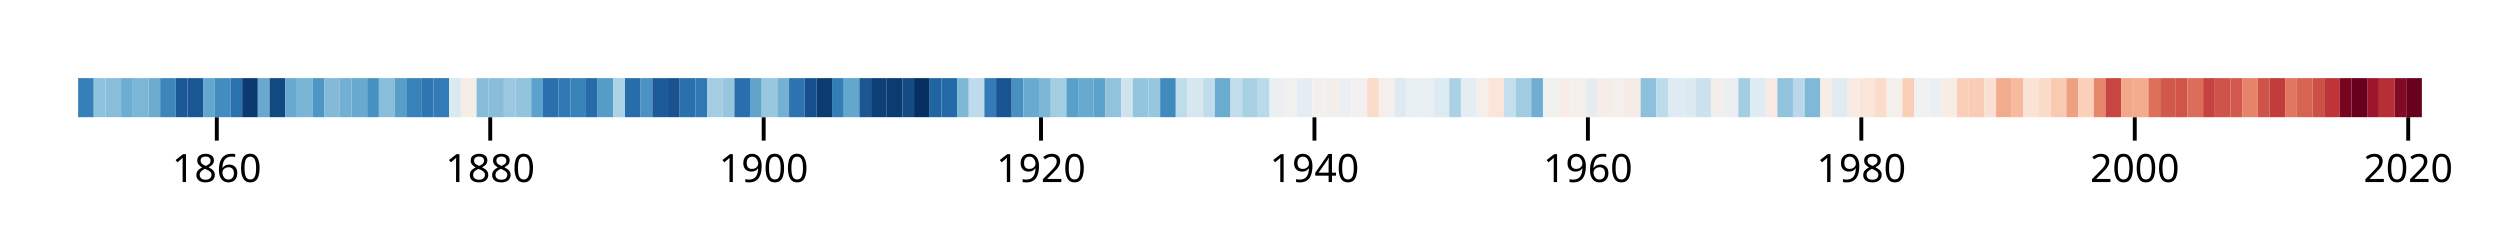
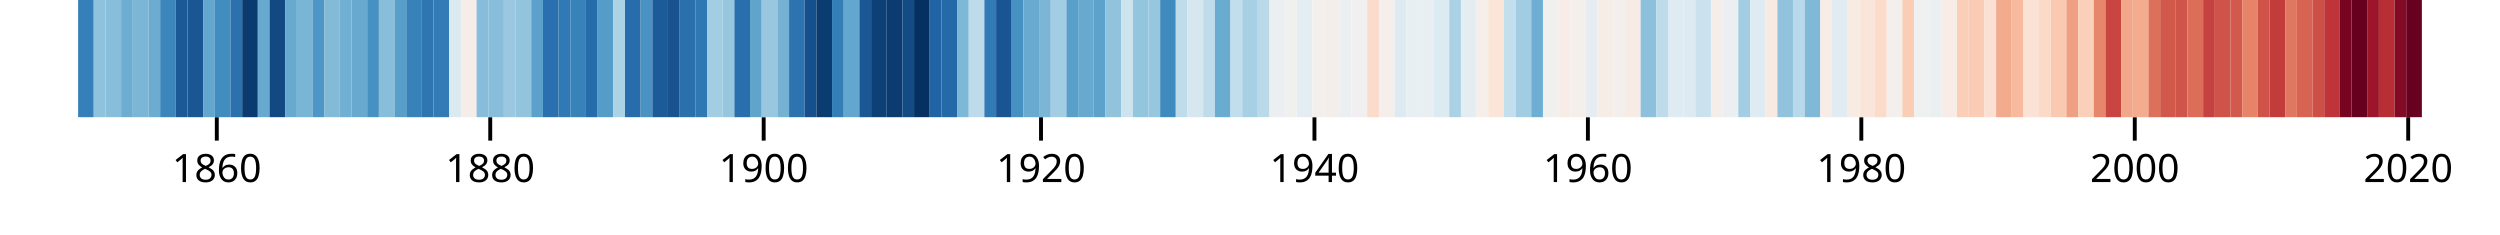
<svg xmlns="http://www.w3.org/2000/svg" class="plot" fill="currentColor" font-family="system-ui, sans-serif" font-size="10" text-anchor="middle" width="640" height="60" viewBox="0 0 640 60">
  <style>
    .plot {
      display: block;
      background: white;
      height: auto;
      height: intrinsic;
      max-width: 100%;
    }

    .plot text,
    .plot tspan {
      white-space: pre;
    }
  </style>
  <g aria-label="vector" fill="none" stroke="currentColor" transform="translate(0.5,0)">
    <path transform="translate(55,30)" d="M0,0L0,6" />
    <path transform="translate(125,30)" d="M0,0L0,6" />
    <path transform="translate(195,30)" d="M0,0L0,6" />
    <path transform="translate(266,30)" d="M0,0L0,6" />
    <path transform="translate(336,30)" d="M0,0L0,6" />
    <path transform="translate(406,30)" d="M0,0L0,6" />
    <path transform="translate(476,30)" d="M0,0L0,6" />
    <path transform="translate(546,30)" d="M0,0L0,6" />
    <path transform="translate(616,30)" d="M0,0L0,6" />
  </g>
  <g aria-label="text" font-variant="tabular-nums" transform="translate(0.5,9.5)">
    <text y="0.71em" transform="translate(55,30)">1860</text>
    <text y="0.71em" transform="translate(125,30)">1880</text>
    <text y="0.71em" transform="translate(195,30)">1900</text>
    <text y="0.71em" transform="translate(266,30)">1920</text>
    <text y="0.71em" transform="translate(336,30)">1940</text>
    <text y="0.71em" transform="translate(406,30)">1960</text>
    <text y="0.71em" transform="translate(476,30)">1980</text>
    <text y="0.71em" transform="translate(546,30)">2000</text>
    <text y="0.71em" transform="translate(616,30)">2020</text>
  </g>
  <g aria-label="bar">
-     <rect x="20" width="4" y="20" height="10" fill="rgb(54, 128, 185)" />
-     <rect x="24" width="3" y="20" height="10" fill="rgb(143, 194, 220)" />
-     <rect x="27" width="4" y="20" height="10" fill="rgb(136, 190, 218)" />
-     <rect x="31" width="3" y="20" height="10" fill="rgb(109, 173, 209)" />
-     <rect x="34" width="4" y="20" height="10" fill="rgb(123, 182, 214)" />
-     <rect x="38" width="3" y="20" height="10" fill="rgb(107, 172, 208)" />
-     <rect x="41" width="4" y="20" height="10" fill="rgb(60, 134, 188)" />
-     <rect x="45" width="3" y="20" height="10" fill="rgb(27, 89, 150)" />
-     <rect x="48" width="4" y="20" height="10" fill="rgb(25, 86, 147)" />
-     <rect x="52" width="3" y="20" height="10" fill="rgb(99, 166, 206)" />
-     <rect x="55" width="4" y="20" height="10" fill="rgb(66, 141, 192)" />
-     <rect x="59" width="3" y="20" height="10" fill="rgb(42, 113, 174)" />
-     <rect x="62" width="4" y="20" height="10" fill="rgb(10, 58, 111)" />
-     <rect x="66" width="3" y="20" height="10" fill="rgb(103, 169, 207)" />
-     <rect x="69" width="4" y="20" height="10" fill="rgb(18, 73, 131)" />
-     <rect x="73" width="3" y="20" height="10" fill="rgb(103, 169, 207)" />
-     <rect x="76" width="4" y="20" height="10" fill="rgb(121, 181, 213)" />
-     <rect x="80" width="3" y="20" height="10" fill="rgb(77, 150, 197)" />
-     <rect x="83" width="4" y="20" height="10" fill="rgb(130, 186, 216)" />
-     <rect x="87" width="3" y="20" height="10" fill="rgb(114, 176, 211)" />
-     <rect x="90" width="4" y="20" height="10" fill="rgb(104, 170, 207)" />
-     <rect x="94" width="3" y="20" height="10" fill="rgb(70, 144, 194)" />
-     <rect x="97" width="4" y="20" height="10" fill="rgb(137, 190, 219)" />
-     <rect x="101" width="3" y="20" height="10" fill="rgb(87, 158, 201)" />
-     <rect x="104" width="4" y="20" height="10" fill="rgb(56, 130, 186)" />
-     <rect x="108" width="3" y="20" height="10" fill="rgb(46, 118, 178)" />
-     <rect x="111" width="4" y="20" height="10" fill="rgb(50, 123, 182)" />
-     <rect x="115" width="3" y="20" height="10" fill="rgb(219, 234, 241)" />
-     <rect x="118" width="4" y="20" height="10" fill="rgb(246, 237, 232)" />
-     <rect x="122" width="3" y="20" height="10" fill="rgb(135, 189, 218)" />
-     <rect x="125" width="4" y="20" height="10" fill="rgb(137, 190, 219)" />
-     <rect x="129" width="3" y="20" height="10" fill="rgb(155, 200, 224)" />
-     <rect x="132" width="4" y="20" height="10" fill="rgb(146, 196, 221)" />
-     <rect x="136" width="3" y="20" height="10" fill="rgb(92, 161, 203)" />
-     <rect x="139" width="4" y="20" height="10" fill="rgb(42, 112, 174)" />
-     <rect x="143" width="3" y="20" height="10" fill="rgb(48, 121, 180)" />
-     <rect x="146" width="4" y="20" height="10" fill="rgb(56, 130, 186)" />
-     <rect x="150" width="3" y="20" height="10" fill="rgb(39, 108, 170)" />
-     <rect x="153" width="4" y="20" height="10" fill="rgb(85, 156, 200)" />
-     <rect x="157" width="3" y="20" height="10" fill="rgb(172, 210, 229)" />
-     <rect x="160" width="4" y="20" height="10" fill="rgb(40, 109, 171)" />
-     <rect x="164" width="3" y="20" height="10" fill="rgb(73, 146, 195)" />
-     <rect x="167" width="4" y="20" height="10" fill="rgb(28, 91, 154)" />
-     <rect x="171" width="3" y="20" height="10" fill="rgb(24, 83, 144)" />
-     <rect x="174" width="4" y="20" height="10" fill="rgb(41, 112, 173)" />
-     <rect x="178" width="3" y="20" height="10" fill="rgb(48, 120, 180)" />
-     <rect x="181" width="4" y="20" height="10" fill="rgb(163, 205, 227)" />
-     <rect x="185" width="3" y="20" height="10" fill="rgb(151, 198, 223)" />
-     <rect x="188" width="4" y="20" height="10" fill="rgb(41, 111, 173)" />
-     <rect x="192" width="3" y="20" height="10" fill="rgb(96, 164, 204)" />
-     <rect x="195" width="4" y="20" height="10" fill="rgb(153, 199, 223)" />
-     <rect x="199" width="3" y="20" height="10" fill="rgb(116, 177, 211)" />
-     <rect x="202" width="4" y="20" height="10" fill="rgb(44, 115, 176)" />
-     <rect x="206" width="3" y="20" height="10" fill="rgb(22, 80, 140)" />
-     <rect x="209" width="4" y="20" height="10" fill="rgb(11, 60, 113)" />
-     <rect x="213" width="3" y="20" height="10" fill="rgb(52, 126, 184)" />
-     <rect x="216" width="4" y="20" height="10" fill="rgb(100, 167, 206)" />
-     <rect x="220" width="3" y="20" height="10" fill="rgb(26, 87, 148)" />
-     <rect x="223" width="4" y="20" height="10" fill="rgb(14, 64, 120)" />
-     <rect x="227" width="4" y="20" height="10" fill="rgb(11, 59, 112)" />
-     <rect x="231" width="3" y="20" height="10" fill="rgb(19, 75, 133)" />
-     <rect x="234" width="4" y="20" height="10" fill="rgb(5, 48, 97)" />
-     <rect x="238" width="3" y="20" height="10" fill="rgb(33, 100, 163)" />
-     <rect x="241" width="4" y="20" height="10" fill="rgb(37, 106, 168)" />
-     <rect x="245" width="3" y="20" height="10" fill="rgb(126, 184, 215)" />
-     <rect x="248" width="4" y="20" height="10" fill="rgb(189, 219, 234)" />
-     <rect x="252" width="3" y="20" height="10" fill="rgb(50, 123, 182)" />
-     <rect x="255" width="4" y="20" height="10" fill="rgb(25, 85, 146)" />
-     <rect x="259" width="3" y="20" height="10" fill="rgb(71, 145, 194)" />
-     <rect x="262" width="4" y="20" height="10" fill="rgb(105, 170, 208)" />
-     <rect x="266" width="3" y="20" height="10" fill="rgb(124, 182, 214)" />
-     <rect x="269" width="4" y="20" height="10" fill="rgb(163, 205, 226)" />
-     <rect x="273" width="3" y="20" height="10" fill="rgb(88, 159, 201)" />
-     <rect x="276" width="4" y="20" height="10" fill="rgb(104, 170, 207)" />
-     <rect x="280" width="3" y="20" height="10" fill="rgb(93, 162, 203)" />
-     <rect x="283" width="4" y="20" height="10" fill="rgb(145, 195, 221)" />
-     <rect x="287" width="3" y="20" height="10" fill="rgb(205, 227, 238)" />
-     <rect x="290" width="4" y="20" height="10" fill="rgb(148, 197, 222)" />
-     <rect x="294" width="3" y="20" height="10" fill="rgb(151, 198, 223)" />
-     <rect x="297" width="4" y="20" height="10" fill="rgb(63, 138, 190)" />
-     <rect x="301" width="3" y="20" height="10" fill="rgb(191, 220, 235)" />
-     <rect x="304" width="4" y="20" height="10" fill="rgb(214, 231, 240)" />
-     <rect x="308" width="3" y="20" height="10" fill="rgb(191, 220, 235)" />
-     <rect x="311" width="4" y="20" height="10" fill="rgb(106, 171, 208)" />
-     <rect x="315" width="3" y="20" height="10" fill="rgb(194, 221, 235)" />
-     <rect x="318" width="4" y="20" height="10" fill="rgb(168, 208, 228)" />
-     <rect x="322" width="3" y="20" height="10" fill="rgb(186, 217, 233)" />
-     <rect x="325" width="4" y="20" height="10" fill="rgb(236, 239, 241)" />
-     <rect x="329" width="3" y="20" height="10" fill="rgb(240, 240, 239)" />
-     <rect x="332" width="4" y="20" height="10" fill="rgb(228, 237, 242)" />
-     <rect x="336" width="3" y="20" height="10" fill="rgb(243, 239, 236)" />
-     <rect x="339" width="4" y="20" height="10" fill="rgb(244, 238, 235)" />
-     <rect x="343" width="3" y="20" height="10" fill="rgb(235, 239, 241)" />
-     <rect x="346" width="4" y="20" height="10" fill="rgb(241, 239, 239)" />
-     <rect x="350" width="3" y="20" height="10" fill="rgb(251, 219, 201)" />
-     <rect x="353" width="4" y="20" height="10" fill="rgb(245, 238, 234)" />
-     <rect x="357" width="3" y="20" height="10" fill="rgb(221, 234, 242)" />
-     <rect x="360" width="4" y="20" height="10" fill="rgb(232, 239, 242)" />
-     <rect x="364" width="3" y="20" height="10" fill="rgb(232, 238, 242)" />
-     <rect x="367" width="4" y="20" height="10" fill="rgb(220, 234, 241)" />
-     <rect x="371" width="3" y="20" height="10" fill="rgb(171, 209, 229)" />
-     <rect x="374" width="4" y="20" height="10" fill="rgb(228, 237, 242)" />
-     <rect x="378" width="3" y="20" height="10" fill="rgb(245, 238, 233)" />
-     <rect x="381" width="4" y="20" height="10" fill="rgb(250, 229, 216)" />
-     <rect x="385" width="3" y="20" height="10" fill="rgb(195, 222, 236)" />
-     <rect x="388" width="4" y="20" height="10" fill="rgb(161, 204, 226)" />
-     <rect x="392" width="3" y="20" height="10" fill="rgb(110, 174, 210)" />
-     <rect x="395" width="4" y="20" height="10" fill="rgb(240, 240, 239)" />
-     <rect x="399" width="3" y="20" height="10" fill="rgb(247, 236, 230)" />
-     <rect x="402" width="4" y="20" height="10" fill="rgb(244, 239, 235)" />
-     <rect x="406" width="3" y="20" height="10" fill="rgb(229, 237, 242)" />
-     <rect x="409" width="4" y="20" height="10" fill="rgb(246, 237, 231)" />
-     <rect x="413" width="3" y="20" height="10" fill="rgb(243, 239, 236)" />
-     <rect x="416" width="4" y="20" height="10" fill="rgb(247, 236, 229)" />
-     <rect x="420" width="4" y="20" height="10" fill="rgb(140, 192, 219)" />
-     <rect x="424" width="3" y="20" height="10" fill="rgb(189, 219, 234)" />
-     <rect x="427" width="4" y="20" height="10" fill="rgb(222, 235, 242)" />
-     <rect x="431" width="3" y="20" height="10" fill="rgb(220, 234, 241)" />
-     <rect x="434" width="4" y="20" height="10" fill="rgb(203, 226, 238)" />
-     <rect x="438" width="3" y="20" height="10" fill="rgb(245, 237, 233)" />
-     <rect x="441" width="4" y="20" height="10" fill="rgb(235, 239, 241)" />
-     <rect x="445" width="3" y="20" height="10" fill="rgb(163, 205, 227)" />
-     <rect x="448" width="4" y="20" height="10" fill="rgb(223, 235, 242)" />
-     <rect x="452" width="3" y="20" height="10" fill="rgb(248, 234, 226)" />
-     <rect x="455" width="4" y="20" height="10" fill="rgb(146, 195, 221)" />
-     <rect x="459" width="3" y="20" height="10" fill="rgb(185, 216, 233)" />
-     <rect x="462" width="4" y="20" height="10" fill="rgb(128, 185, 215)" />
-     <rect x="466" width="3" y="20" height="10" fill="rgb(247, 236, 230)" />
-     <rect x="469" width="4" y="20" height="10" fill="rgb(224, 236, 242)" />
-     <rect x="473" width="3" y="20" height="10" fill="rgb(248, 235, 227)" />
-     <rect x="476" width="4" y="20" height="10" fill="rgb(250, 229, 218)" />
-     <rect x="480" width="3" y="20" height="10" fill="rgb(251, 219, 202)" />
-     <rect x="483" width="4" y="20" height="10" fill="rgb(243, 239, 236)" />
-     <rect x="487" width="3" y="20" height="10" fill="rgb(250, 205, 182)" />
-     <rect x="490" width="4" y="20" height="10" fill="rgb(239, 240, 240)" />
-     <rect x="494" width="3" y="20" height="10" fill="rgb(234, 239, 242)" />
-     <rect x="497" width="4" y="20" height="10" fill="rgb(247, 236, 230)" />
-     <rect x="501" width="3" y="20" height="10" fill="rgb(250, 206, 183)" />
-     <rect x="504" width="4" y="20" height="10" fill="rgb(250, 204, 181)" />
-     <rect x="508" width="3" y="20" height="10" fill="rgb(250, 224, 210)" />
-     <rect x="511" width="4" y="20" height="10" fill="rgb(243, 171, 142)" />
-     <rect x="515" width="3" y="20" height="10" fill="rgb(247, 186, 158)" />
-     <rect x="518" width="4" y="20" height="10" fill="rgb(250, 227, 214)" />
-     <rect x="522" width="3" y="20" height="10" fill="rgb(251, 218, 200)" />
-     <rect x="525" width="4" y="20" height="10" fill="rgb(249, 201, 177)" />
-     <rect x="529" width="3" y="20" height="10" fill="rgb(240, 160, 130)" />
-     <rect x="532" width="4" y="20" height="10" fill="rgb(250, 208, 187)" />
-     <rect x="536" width="3" y="20" height="10" fill="rgb(230, 134, 107)" />
-     <rect x="539" width="4" y="20" height="10" fill="rgb(200, 69, 65)" />
-     <rect x="543" width="3" y="20" height="10" fill="rgb(242, 167, 138)" />
-     <rect x="546" width="4" y="20" height="10" fill="rgb(243, 172, 142)" />
-     <rect x="550" width="3" y="20" height="10" fill="rgb(221, 112, 91)" />
-     <rect x="553" width="4" y="20" height="10" fill="rgb(209, 88, 75)" />
-     <rect x="557" width="3" y="20" height="10" fill="rgb(207, 84, 73)" />
-     <rect x="560" width="4" y="20" height="10" fill="rgb(219, 109, 89)" />
-     <rect x="564" width="3" y="20" height="10" fill="rgb(198, 66, 64)" />
-     <rect x="567" width="4" y="20" height="10" fill="rgb(207, 83, 73)" />
-     <rect x="571" width="3" y="20" height="10" fill="rgb(210, 90, 77)" />
-     <rect x="574" width="4" y="20" height="10" fill="rgb(229, 132, 105)" />
-     <rect x="578" width="3" y="20" height="10" fill="rgb(207, 83, 73)" />
-     <rect x="581" width="4" y="20" height="10" fill="rgb(195, 60, 60)" />
-     <rect x="585" width="3" y="20" height="10" fill="rgb(224, 119, 96)" />
-     <rect x="588" width="4" y="20" height="10" fill="rgb(215, 99, 82)" />
-     <rect x="592" width="3" y="20" height="10" fill="rgb(205, 80, 71)" />
-     <rect x="595" width="4" y="20" height="10" fill="rgb(190, 52, 57)" />
-     <rect x="599" width="3" y="20" height="10" fill="rgb(119, 5, 34)" />
-     <rect x="602" width="4" y="20" height="10" fill="rgb(103, 0, 31)" />
-     <rect x="606" width="3" y="20" height="10" fill="rgb(157, 21, 42)" />
-     <rect x="609" width="4" y="20" height="10" fill="rgb(184, 46, 53)" />
-     <rect x="613" width="3" y="20" height="10" fill="rgb(131, 10, 36)" />
-     <rect x="616" width="4" y="20" height="10" fill="rgb(104, 0, 31)" />
+     <rect x="20" width="4" y="0" height="30" fill="rgb(54, 128, 185)" />
+     <rect x="24" width="3" y="0" height="30" fill="rgb(143, 194, 220)" />
+     <rect x="27" width="4" y="0" height="30" fill="rgb(136, 190, 218)" />
+     <rect x="31" width="3" y="0" height="30" fill="rgb(109, 173, 209)" />
+     <rect x="34" width="4" y="0" height="30" fill="rgb(123, 182, 214)" />
+     <rect x="38" width="3" y="0" height="30" fill="rgb(107, 172, 208)" />
+     <rect x="41" width="4" y="0" height="30" fill="rgb(60, 134, 188)" />
+     <rect x="45" width="3" y="0" height="30" fill="rgb(27, 89, 150)" />
+     <rect x="48" width="4" y="0" height="30" fill="rgb(25, 86, 147)" />
+     <rect x="52" width="3" y="0" height="30" fill="rgb(99, 166, 206)" />
+     <rect x="55" width="4" y="0" height="30" fill="rgb(66, 141, 192)" />
+     <rect x="59" width="3" y="0" height="30" fill="rgb(42, 113, 174)" />
+     <rect x="62" width="4" y="0" height="30" fill="rgb(10, 58, 111)" />
+     <rect x="66" width="3" y="0" height="30" fill="rgb(103, 169, 207)" />
+     <rect x="69" width="4" y="0" height="30" fill="rgb(18, 73, 131)" />
+     <rect x="73" width="3" y="0" height="30" fill="rgb(103, 169, 207)" />
+     <rect x="76" width="4" y="0" height="30" fill="rgb(121, 181, 213)" />
+     <rect x="80" width="3" y="0" height="30" fill="rgb(77, 150, 197)" />
+     <rect x="83" width="4" y="0" height="30" fill="rgb(130, 186, 216)" />
+     <rect x="87" width="3" y="0" height="30" fill="rgb(114, 176, 211)" />
+     <rect x="90" width="4" y="0" height="30" fill="rgb(104, 170, 207)" />
+     <rect x="94" width="3" y="0" height="30" fill="rgb(70, 144, 194)" />
+     <rect x="97" width="4" y="0" height="30" fill="rgb(137, 190, 219)" />
+     <rect x="101" width="3" y="0" height="30" fill="rgb(87, 158, 201)" />
+     <rect x="104" width="4" y="0" height="30" fill="rgb(56, 130, 186)" />
+     <rect x="108" width="3" y="0" height="30" fill="rgb(46, 118, 178)" />
+     <rect x="111" width="4" y="0" height="30" fill="rgb(50, 123, 182)" />
+     <rect x="115" width="3" y="0" height="30" fill="rgb(219, 234, 241)" />
+     <rect x="118" width="4" y="0" height="30" fill="rgb(246, 237, 232)" />
+     <rect x="122" width="3" y="0" height="30" fill="rgb(135, 189, 218)" />
+     <rect x="125" width="4" y="0" height="30" fill="rgb(137, 190, 219)" />
+     <rect x="129" width="3" y="0" height="30" fill="rgb(155, 200, 224)" />
+     <rect x="132" width="4" y="0" height="30" fill="rgb(146, 196, 221)" />
+     <rect x="136" width="3" y="0" height="30" fill="rgb(92, 161, 203)" />
+     <rect x="139" width="4" y="0" height="30" fill="rgb(42, 112, 174)" />
+     <rect x="143" width="3" y="0" height="30" fill="rgb(48, 121, 180)" />
+     <rect x="146" width="4" y="0" height="30" fill="rgb(56, 130, 186)" />
+     <rect x="150" width="3" y="0" height="30" fill="rgb(39, 108, 170)" />
+     <rect x="153" width="4" y="0" height="30" fill="rgb(85, 156, 200)" />
+     <rect x="157" width="3" y="0" height="30" fill="rgb(172, 210, 229)" />
+     <rect x="160" width="4" y="0" height="30" fill="rgb(40, 109, 171)" />
+     <rect x="164" width="3" y="0" height="30" fill="rgb(73, 146, 195)" />
+     <rect x="167" width="4" y="0" height="30" fill="rgb(28, 91, 154)" />
+     <rect x="171" width="3" y="0" height="30" fill="rgb(24, 83, 144)" />
+     <rect x="174" width="4" y="0" height="30" fill="rgb(41, 112, 173)" />
+     <rect x="178" width="3" y="0" height="30" fill="rgb(48, 120, 180)" />
+     <rect x="181" width="4" y="0" height="30" fill="rgb(163, 205, 227)" />
+     <rect x="185" width="3" y="0" height="30" fill="rgb(151, 198, 223)" />
+     <rect x="188" width="4" y="0" height="30" fill="rgb(41, 111, 173)" />
+     <rect x="192" width="3" y="0" height="30" fill="rgb(96, 164, 204)" />
+     <rect x="195" width="4" y="0" height="30" fill="rgb(153, 199, 223)" />
+     <rect x="199" width="3" y="0" height="30" fill="rgb(116, 177, 211)" />
+     <rect x="202" width="4" y="0" height="30" fill="rgb(44, 115, 176)" />
+     <rect x="206" width="3" y="0" height="30" fill="rgb(22, 80, 140)" />
+     <rect x="209" width="4" y="0" height="30" fill="rgb(11, 60, 113)" />
+     <rect x="213" width="3" y="0" height="30" fill="rgb(52, 126, 184)" />
+     <rect x="216" width="4" y="0" height="30" fill="rgb(100, 167, 206)" />
+     <rect x="220" width="3" y="0" height="30" fill="rgb(26, 87, 148)" />
+     <rect x="223" width="4" y="0" height="30" fill="rgb(14, 64, 120)" />
+     <rect x="227" width="4" y="0" height="30" fill="rgb(11, 59, 112)" />
+     <rect x="231" width="3" y="0" height="30" fill="rgb(19, 75, 133)" />
+     <rect x="234" width="4" y="0" height="30" fill="rgb(5, 48, 97)" />
+     <rect x="238" width="3" y="0" height="30" fill="rgb(33, 100, 163)" />
+     <rect x="241" width="4" y="0" height="30" fill="rgb(37, 106, 168)" />
+     <rect x="245" width="3" y="0" height="30" fill="rgb(126, 184, 215)" />
+     <rect x="248" width="4" y="0" height="30" fill="rgb(189, 219, 234)" />
+     <rect x="252" width="3" y="0" height="30" fill="rgb(50, 123, 182)" />
+     <rect x="255" width="4" y="0" height="30" fill="rgb(25, 85, 146)" />
+     <rect x="259" width="3" y="0" height="30" fill="rgb(71, 145, 194)" />
+     <rect x="262" width="4" y="0" height="30" fill="rgb(105, 170, 208)" />
+     <rect x="266" width="3" y="0" height="30" fill="rgb(124, 182, 214)" />
+     <rect x="269" width="4" y="0" height="30" fill="rgb(163, 205, 226)" />
+     <rect x="273" width="3" y="0" height="30" fill="rgb(88, 159, 201)" />
+     <rect x="276" width="4" y="0" height="30" fill="rgb(104, 170, 207)" />
+     <rect x="280" width="3" y="0" height="30" fill="rgb(93, 162, 203)" />
+     <rect x="283" width="4" y="0" height="30" fill="rgb(145, 195, 221)" />
+     <rect x="287" width="3" y="0" height="30" fill="rgb(205, 227, 238)" />
+     <rect x="290" width="4" y="0" height="30" fill="rgb(148, 197, 222)" />
+     <rect x="294" width="3" y="0" height="30" fill="rgb(151, 198, 223)" />
+     <rect x="297" width="4" y="0" height="30" fill="rgb(63, 138, 190)" />
+     <rect x="301" width="3" y="0" height="30" fill="rgb(191, 220, 235)" />
+     <rect x="304" width="4" y="0" height="30" fill="rgb(214, 231, 240)" />
+     <rect x="308" width="3" y="0" height="30" fill="rgb(191, 220, 235)" />
+     <rect x="311" width="4" y="0" height="30" fill="rgb(106, 171, 208)" />
+     <rect x="315" width="3" y="0" height="30" fill="rgb(194, 221, 235)" />
+     <rect x="318" width="4" y="0" height="30" fill="rgb(168, 208, 228)" />
+     <rect x="322" width="3" y="0" height="30" fill="rgb(186, 217, 233)" />
+     <rect x="325" width="4" y="0" height="30" fill="rgb(236, 239, 241)" />
+     <rect x="329" width="3" y="0" height="30" fill="rgb(240, 240, 239)" />
+     <rect x="332" width="4" y="0" height="30" fill="rgb(228, 237, 242)" />
+     <rect x="336" width="3" y="0" height="30" fill="rgb(243, 239, 236)" />
+     <rect x="339" width="4" y="0" height="30" fill="rgb(244, 238, 235)" />
+     <rect x="343" width="3" y="0" height="30" fill="rgb(235, 239, 241)" />
+     <rect x="346" width="4" y="0" height="30" fill="rgb(241, 239, 239)" />
+     <rect x="350" width="3" y="0" height="30" fill="rgb(251, 219, 201)" />
+     <rect x="353" width="4" y="0" height="30" fill="rgb(245, 238, 234)" />
+     <rect x="357" width="3" y="0" height="30" fill="rgb(221, 234, 242)" />
+     <rect x="360" width="4" y="0" height="30" fill="rgb(232, 239, 242)" />
+     <rect x="364" width="3" y="0" height="30" fill="rgb(232, 238, 242)" />
+     <rect x="367" width="4" y="0" height="30" fill="rgb(220, 234, 241)" />
+     <rect x="371" width="3" y="0" height="30" fill="rgb(171, 209, 229)" />
+     <rect x="374" width="4" y="0" height="30" fill="rgb(228, 237, 242)" />
+     <rect x="378" width="3" y="0" height="30" fill="rgb(245, 238, 233)" />
+     <rect x="381" width="4" y="0" height="30" fill="rgb(250, 229, 216)" />
+     <rect x="385" width="3" y="0" height="30" fill="rgb(195, 222, 236)" />
+     <rect x="388" width="4" y="0" height="30" fill="rgb(161, 204, 226)" />
+     <rect x="392" width="3" y="0" height="30" fill="rgb(110, 174, 210)" />
+     <rect x="395" width="4" y="0" height="30" fill="rgb(240, 240, 239)" />
+     <rect x="399" width="3" y="0" height="30" fill="rgb(247, 236, 230)" />
+     <rect x="402" width="4" y="0" height="30" fill="rgb(244, 239, 235)" />
+     <rect x="406" width="3" y="0" height="30" fill="rgb(229, 237, 242)" />
+     <rect x="409" width="4" y="0" height="30" fill="rgb(246, 237, 231)" />
+     <rect x="413" width="3" y="0" height="30" fill="rgb(243, 239, 236)" />
+     <rect x="416" width="4" y="0" height="30" fill="rgb(247, 236, 229)" />
+     <rect x="420" width="4" y="0" height="30" fill="rgb(140, 192, 219)" />
+     <rect x="424" width="3" y="0" height="30" fill="rgb(189, 219, 234)" />
+     <rect x="427" width="4" y="0" height="30" fill="rgb(222, 235, 242)" />
+     <rect x="431" width="3" y="0" height="30" fill="rgb(220, 234, 241)" />
+     <rect x="434" width="4" y="0" height="30" fill="rgb(203, 226, 238)" />
+     <rect x="438" width="3" y="0" height="30" fill="rgb(245, 237, 233)" />
+     <rect x="441" width="4" y="0" height="30" fill="rgb(235, 239, 241)" />
+     <rect x="445" width="3" y="0" height="30" fill="rgb(163, 205, 227)" />
+     <rect x="448" width="4" y="0" height="30" fill="rgb(223, 235, 242)" />
+     <rect x="452" width="3" y="0" height="30" fill="rgb(248, 234, 226)" />
+     <rect x="455" width="4" y="0" height="30" fill="rgb(146, 195, 221)" />
+     <rect x="459" width="3" y="0" height="30" fill="rgb(185, 216, 233)" />
+     <rect x="462" width="4" y="0" height="30" fill="rgb(128, 185, 215)" />
+     <rect x="466" width="3" y="0" height="30" fill="rgb(247, 236, 230)" />
+     <rect x="469" width="4" y="0" height="30" fill="rgb(224, 236, 242)" />
+     <rect x="473" width="3" y="0" height="30" fill="rgb(248, 235, 227)" />
+     <rect x="476" width="4" y="0" height="30" fill="rgb(250, 229, 218)" />
+     <rect x="480" width="3" y="0" height="30" fill="rgb(251, 219, 202)" />
+     <rect x="483" width="4" y="0" height="30" fill="rgb(243, 239, 236)" />
+     <rect x="487" width="3" y="0" height="30" fill="rgb(250, 205, 182)" />
+     <rect x="490" width="4" y="0" height="30" fill="rgb(239, 240, 240)" />
+     <rect x="494" width="3" y="0" height="30" fill="rgb(234, 239, 242)" />
+     <rect x="497" width="4" y="0" height="30" fill="rgb(247, 236, 230)" />
+     <rect x="501" width="3" y="0" height="30" fill="rgb(250, 206, 183)" />
+     <rect x="504" width="4" y="0" height="30" fill="rgb(250, 204, 181)" />
+     <rect x="508" width="3" y="0" height="30" fill="rgb(250, 224, 210)" />
+     <rect x="511" width="4" y="0" height="30" fill="rgb(243, 171, 142)" />
+     <rect x="515" width="3" y="0" height="30" fill="rgb(247, 186, 158)" />
+     <rect x="518" width="4" y="0" height="30" fill="rgb(250, 227, 214)" />
+     <rect x="522" width="3" y="0" height="30" fill="rgb(251, 218, 200)" />
+     <rect x="525" width="4" y="0" height="30" fill="rgb(249, 201, 177)" />
+     <rect x="529" width="3" y="0" height="30" fill="rgb(240, 160, 130)" />
+     <rect x="532" width="4" y="0" height="30" fill="rgb(250, 208, 187)" />
+     <rect x="536" width="3" y="0" height="30" fill="rgb(230, 134, 107)" />
+     <rect x="539" width="4" y="0" height="30" fill="rgb(200, 69, 65)" />
+     <rect x="543" width="3" y="0" height="30" fill="rgb(242, 167, 138)" />
+     <rect x="546" width="4" y="0" height="30" fill="rgb(243, 172, 142)" />
+     <rect x="550" width="3" y="0" height="30" fill="rgb(221, 112, 91)" />
+     <rect x="553" width="4" y="0" height="30" fill="rgb(209, 88, 75)" />
+     <rect x="557" width="3" y="0" height="30" fill="rgb(207, 84, 73)" />
+     <rect x="560" width="4" y="0" height="30" fill="rgb(219, 109, 89)" />
+     <rect x="564" width="3" y="0" height="30" fill="rgb(198, 66, 64)" />
+     <rect x="567" width="4" y="0" height="30" fill="rgb(207, 83, 73)" />
+     <rect x="571" width="3" y="0" height="30" fill="rgb(210, 90, 77)" />
+     <rect x="574" width="4" y="0" height="30" fill="rgb(229, 132, 105)" />
+     <rect x="578" width="3" y="0" height="30" fill="rgb(207, 83, 73)" />
+     <rect x="581" width="4" y="0" height="30" fill="rgb(195, 60, 60)" />
+     <rect x="585" width="3" y="0" height="30" fill="rgb(224, 119, 96)" />
+     <rect x="588" width="4" y="0" height="30" fill="rgb(215, 99, 82)" />
+     <rect x="592" width="3" y="0" height="30" fill="rgb(205, 80, 71)" />
+     <rect x="595" width="4" y="0" height="30" fill="rgb(190, 52, 57)" />
+     <rect x="599" width="3" y="0" height="30" fill="rgb(119, 5, 34)" />
+     <rect x="602" width="4" y="0" height="30" fill="rgb(103, 0, 31)" />
+     <rect x="606" width="3" y="0" height="30" fill="rgb(157, 21, 42)" />
+     <rect x="609" width="4" y="0" height="30" fill="rgb(184, 46, 53)" />
+     <rect x="613" width="3" y="0" height="30" fill="rgb(131, 10, 36)" />
+     <rect x="616" width="4" y="0" height="30" fill="rgb(104, 0, 31)" />
  </g>
</svg>
